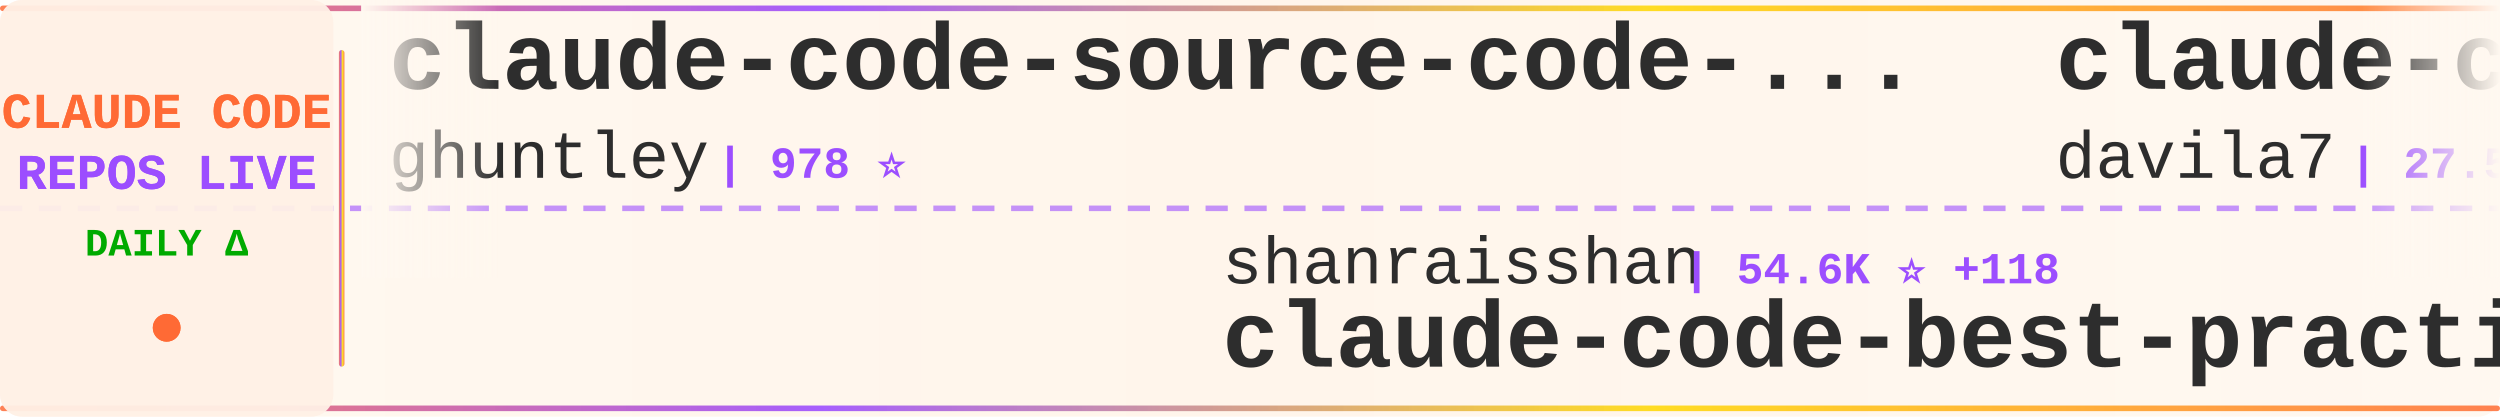
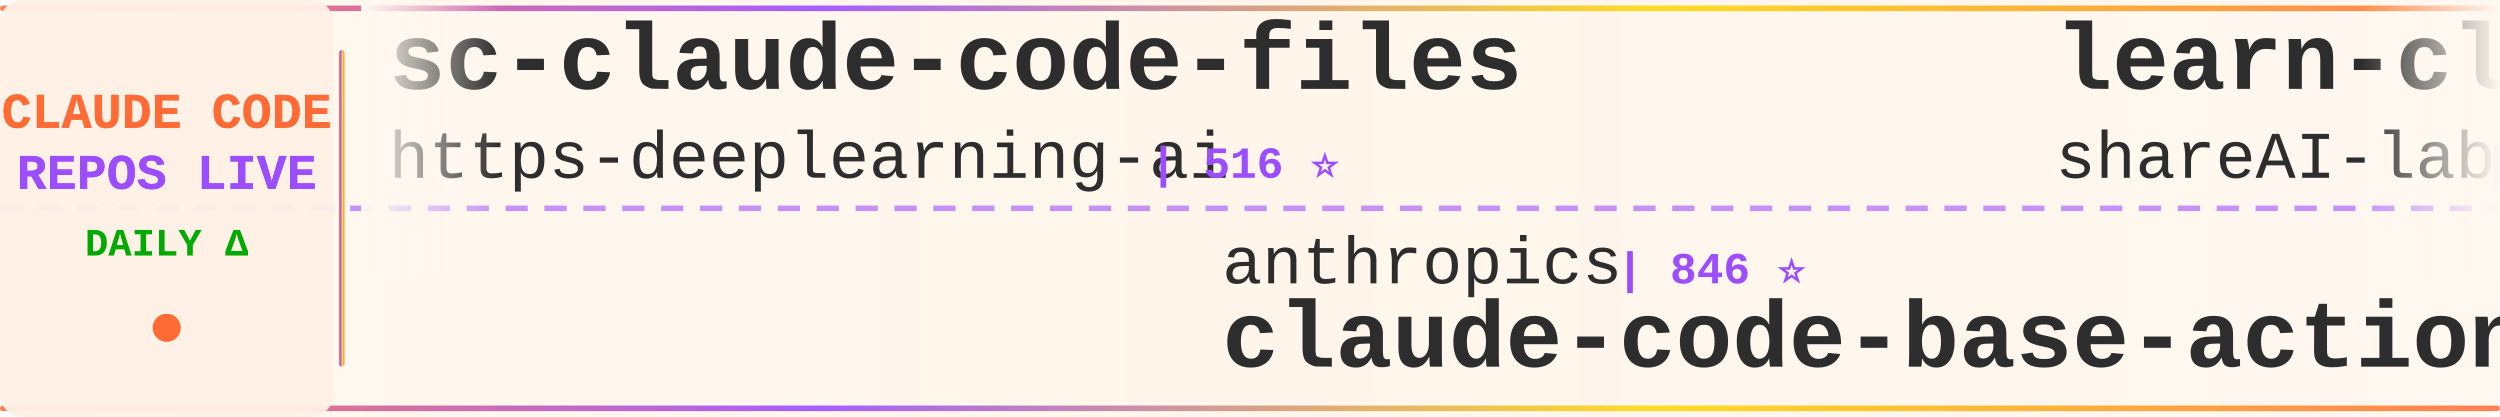
<svg xmlns="http://www.w3.org/2000/svg" width="900" height="150">
  <defs>
    <linearGradient id="tickerBg" x1="0%" y1="0%" x2="100%" y2="0%">
      <stop offset="0%" style="stop-color:#fff8f0;stop-opacity:0.98" />
      <stop offset="50%" style="stop-color:#fff5eb;stop-opacity:1" />
      <stop offset="100%" style="stop-color:#fff8f0;stop-opacity:0.98" />
    </linearGradient>
    <linearGradient id="borderGrad" x1="0%" y1="0%" x2="100%" y2="0%">
      <stop offset="0%" style="stop-color:#FF6B35;stop-opacity:0.85">
        <animate attributeName="stop-opacity" values="0.85;1;0.85" dur="2s" repeatCount="indefinite" />
      </stop>
      <stop offset="33%" style="stop-color:#9C4EFF;stop-opacity:0.9">
        <animate attributeName="stop-opacity" values="0.9;1;0.9" dur="2.2s" repeatCount="indefinite" />
      </stop>
      <stop offset="66%" style="stop-color:#FFD700;stop-opacity:0.85">
        <animate attributeName="stop-opacity" values="0.85;1;0.85" dur="1.8s" repeatCount="indefinite" />
      </stop>
      <stop offset="100%" style="stop-color:#FF6B35;stop-opacity:0.85">
        <animate attributeName="stop-opacity" values="0.85;1;0.85" dur="2s" repeatCount="indefinite" />
      </stop>
    </linearGradient>
    <filter id="textGlow">
      <feGaussianBlur stdDeviation="0.15" result="coloredBlur" />
      <feMerge>
        <feMergeNode in="coloredBlur" />
        <feMergeNode in="SourceGraphic" />
      </feMerge>
    </filter>
    <filter id="metricGlow">
      <feGaussianBlur stdDeviation="0.2" result="coloredBlur" />
      <feMerge>
        <feMergeNode in="coloredBlur" />
        <feMergeNode in="SourceGraphic" />
      </feMerge>
    </filter>
    <linearGradient id="leftFade" x1="0%" y1="0%" x2="100%" y2="0%">
      <stop offset="0%" style="stop-color:#fff8f0;stop-opacity:1" />
      <stop offset="100%" style="stop-color:#fff8f0;stop-opacity:0" />
    </linearGradient>
    <linearGradient id="rightFade" x1="0%" y1="0%" x2="100%" y2="0%">
      <stop offset="0%" style="stop-color:#fff8f0;stop-opacity:0" />
      <stop offset="100%" style="stop-color:#fff8f0;stop-opacity:1" />
    </linearGradient>
  </defs>
  <rect width="900" height="150" fill="url(#tickerBg)" rx="8" />
  <rect x="0" y="2" width="900" height="2" fill="url(#borderGrad)" rx="1" />
  <rect x="0" y="146" width="900" height="2" fill="url(#borderGrad)" rx="1" />
  <line x1="0" y1="75" x2="900" y2="75" stroke="#9C4EFF" stroke-width="2" stroke-dasharray="8 6" opacity="0.6" />
  <rect x="0" y="0" width="120" height="150" fill="#fff0e6" opacity="0.95" rx="8" />
  <text x="60" y="46" font-family="'Courier New', monospace" font-size="18" font-weight="bold" fill="#FF6B35" text-anchor="middle" filter="url(#textGlow)">
    CLAUDE CODE
  </text>
  <text x="60" y="68" font-family="'Courier New', monospace" font-size="18" font-weight="bold" fill="#9C4EFF" text-anchor="middle" filter="url(#textGlow)">
    REPOS LIVE
  </text>
  <text x="60" y="92" font-family="'Courier New', monospace" font-size="14" font-weight="bold" fill="#00aa00" text-anchor="middle">
    DAILY Δ
  </text>
  <circle cx="60" cy="118" r="5" fill="#FF6B35" filter="url(#metricGlow)">
    <animate attributeName="r" values="4;6;4" dur="1.5s" repeatCount="indefinite" />
    <animate attributeName="opacity" values="0.6;1;0.6" dur="1.5s" repeatCount="indefinite" />
  </circle>
  <rect x="122" y="18" width="2" height="114" fill="url(#borderGrad)" rx="1" />
  <clipPath id="tickerClip">
    <rect x="130" y="0" width="770" height="150" />
  </clipPath>
  <g clip-path="url(#tickerClip)">
    <g id="tickerItems">
      <animateTransform attributeName="transform" attributeType="XML" type="translate" from="0 0" to="-3000 0" dur="54s" repeatCount="indefinite" />
      <g transform="translate(0, 0)">
-         <text x="140" y="32" font-family="'Courier New', monospace" font-size="34" font-weight="bold" fill="#2d2d2d">claude-code-source-code-...</text>
-         <text x="140" y="64" font-family="'Courier New', monospace" font-size="24" font-weight="normal" fill="#2d2d2d" opacity="1.0">ghuntley</text>
-         <text x="258" y="64" font-family="'Courier New', monospace" font-size="16" font-weight="bold" fill="#9C4EFF"> | 978 ⭐</text>
+         <text x="140" y="32" font-family="'Courier New', monospace" font-size="34" font-weight="bold" fill="#2d2d2d">sc-claude-code-files</text>
+         <text x="140" y="64" font-family="'Courier New', monospace" font-size="24" font-weight="normal" fill="#2d2d2d" opacity="1.0">https-deeplearning-ai</text>
+         <text x="414" y="64" font-family="'Courier New', monospace" font-size="16" font-weight="bold" fill="#9C4EFF"> | 516 ⭐</text>
      </g>
      <g transform="translate(300, 0)">
-         <text x="140" y="102" font-family="'Courier New', monospace" font-size="24" font-weight="normal" fill="#2d2d2d" opacity="1.0">shanraisshan</text>
-         <text x="306" y="102" font-family="'Courier New', monospace" font-size="16" font-weight="bold" fill="#9C4EFF"> | 54.6K ⭐ +118</text>
-         <text x="140" y="132" font-family="'Courier New', monospace" font-size="34" font-weight="bold" fill="#2d2d2d">claude-code-best-practic...</text>
-       </g>
-       <g transform="translate(600, 0)">
-         <text x="140" y="32" font-family="'Courier New', monospace" font-size="34" font-weight="bold" fill="#2d2d2d">claude-code-templates</text>
-         <text x="140" y="64" font-family="'Courier New', monospace" font-size="24" font-weight="normal" fill="#2d2d2d" opacity="1.0">davila7</text>
-         <text x="246" y="64" font-family="'Courier New', monospace" font-size="16" font-weight="bold" fill="#9C4EFF"> | 27.5K ⭐ +29</text>
-       </g>
-       <g transform="translate(900, 0)">
-         <text x="140" y="102" font-family="'Courier New', monospace" font-size="24" font-weight="normal" fill="#2d2d2d" opacity="1.0">disler</text>
-         <text x="234" y="102" font-family="'Courier New', monospace" font-size="16" font-weight="bold" fill="#9C4EFF"> | 1.2K ⭐ +11</text>
-         <text x="140" y="132" font-family="'Courier New', monospace" font-size="34" font-weight="bold" fill="#2d2d2d">pi-vs-claude-code</text>
-       </g>
-       <g transform="translate(1200, 0)">
-         <text x="140" y="32" font-family="'Courier New', monospace" font-size="34" font-weight="bold" fill="#2d2d2d">ECC</text>
-         <text x="140" y="64" font-family="'Courier New', monospace" font-size="24" font-weight="normal" fill="#2d2d2d" opacity="1.0">affaan-m</text>
-         <text x="258" y="64" font-family="'Courier New', monospace" font-size="16" font-weight="bold" fill="#9C4EFF"> | 189.3K ⭐ +759</text>
-       </g>
-       <g transform="translate(1500, 0)">
-         <text x="140" y="102" font-family="'Courier New', monospace" font-size="24" font-weight="normal" fill="#2d2d2d" opacity="1.0">OneRedOak</text>
-         <text x="270" y="102" font-family="'Courier New', monospace" font-size="16" font-weight="bold" fill="#9C4EFF"> | 3.8K ⭐</text>
-         <text x="140" y="132" font-family="'Courier New', monospace" font-size="34" font-weight="bold" fill="#2d2d2d">claude-code-workflows</text>
-       </g>
-       <g transform="translate(1800, 0)">
-         <text x="140" y="32" font-family="'Courier New', monospace" font-size="34" font-weight="bold" fill="#2d2d2d">claude-code-rust</text>
-         <text x="140" y="64" font-family="'Courier New', monospace" font-size="24" font-weight="normal" fill="#2d2d2d" opacity="1.0">lorryjovens-hub</text>
-         <text x="342" y="64" font-family="'Courier New', monospace" font-size="16" font-weight="bold" fill="#9C4EFF"> | 1.6K ⭐ +5</text>
-       </g>
-       <g transform="translate(2100, 0)">
        <text x="140" y="102" font-family="'Courier New', monospace" font-size="24" font-weight="normal" fill="#2d2d2d" opacity="1.0">anthropics</text>
        <text x="282" y="102" font-family="'Courier New', monospace" font-size="16" font-weight="bold" fill="#9C4EFF"> | 846 ⭐</text>
        <text x="140" y="132" font-family="'Courier New', monospace" font-size="34" font-weight="bold" fill="#2d2d2d">claude-code-base-action</text>
      </g>
+       <g transform="translate(600, 0)">
+         <text x="140" y="32" font-family="'Courier New', monospace" font-size="34" font-weight="bold" fill="#2d2d2d">learn-claude-code</text>
+         <text x="140" y="64" font-family="'Courier New', monospace" font-size="24" font-weight="normal" fill="#2d2d2d" opacity="1.0">shareAI-lab</text>
+         <text x="294" y="64" font-family="'Courier New', monospace" font-size="16" font-weight="bold" fill="#9C4EFF"> | 62.3K ⭐ +159</text>
+       </g>
+       <g transform="translate(900, 0)">
+         <text x="140" y="102" font-family="'Courier New', monospace" font-size="24" font-weight="normal" fill="#2d2d2d" opacity="1.0">Pimzino</text>
+         <text x="246" y="102" font-family="'Courier New', monospace" font-size="16" font-weight="bold" fill="#9C4EFF"> | 3.7K ⭐ +2</text>
+         <text x="140" y="132" font-family="'Courier New', monospace" font-size="34" font-weight="bold" fill="#2d2d2d">claude-code-spec-workflo...</text>
+       </g>
+       <g transform="translate(1200, 0)">
+         <text x="140" y="32" font-family="'Courier New', monospace" font-size="34" font-weight="bold" fill="#2d2d2d">claude-code-system-promp...</text>
+         <text x="140" y="64" font-family="'Courier New', monospace" font-size="24" font-weight="normal" fill="#2d2d2d" opacity="1.0">Piebald-AI</text>
+         <text x="282" y="64" font-family="'Courier New', monospace" font-size="16" font-weight="bold" fill="#9C4EFF"> | 10.5K ⭐ +30</text>
+       </g>
+       <g transform="translate(1500, 0)">
+         <text x="140" y="102" font-family="'Courier New', monospace" font-size="24" font-weight="normal" fill="#2d2d2d" opacity="1.0">ding113</text>
+         <text x="246" y="102" font-family="'Courier New', monospace" font-size="16" font-weight="bold" fill="#9C4EFF"> | 2.9K ⭐ +5</text>
+         <text x="140" y="132" font-family="'Courier New', monospace" font-size="34" font-weight="bold" fill="#2d2d2d">claude-code-hub</text>
+       </g>
+       <g transform="translate(1800, 0)">
+         <text x="140" y="32" font-family="'Courier New', monospace" font-size="34" font-weight="bold" fill="#2d2d2d">ClaudeCode</text>
+         <text x="140" y="64" font-family="'Courier New', monospace" font-size="24" font-weight="normal" fill="#2d2d2d" opacity="1.0">guanshan</text>
+         <text x="258" y="64" font-family="'Courier New', monospace" font-size="16" font-weight="bold" fill="#9C4EFF"> | 59 ⭐</text>
+       </g>
+       <g transform="translate(2100, 0)">
+         <text x="140" y="102" font-family="'Courier New', monospace" font-size="24" font-weight="normal" fill="#2d2d2d" opacity="1.0">lorryjovens-hub</text>
+         <text x="342" y="102" font-family="'Courier New', monospace" font-size="16" font-weight="bold" fill="#9C4EFF"> | 1.6K ⭐ +4</text>
+         <text x="140" y="132" font-family="'Courier New', monospace" font-size="34" font-weight="bold" fill="#2d2d2d">claude-code-rust</text>
+       </g>
      <g transform="translate(2400, 0)">
-         <text x="140" y="32" font-family="'Courier New', monospace" font-size="34" font-weight="bold" fill="#2d2d2d">claude-code-engineering</text>
-         <text x="140" y="64" font-family="'Courier New', monospace" font-size="24" font-weight="normal" fill="#2d2d2d" opacity="1.0">huangjia2019</text>
-         <text x="306" y="64" font-family="'Courier New', monospace" font-size="16" font-weight="bold" fill="#9C4EFF"> | 692 ⭐ +5</text>
+         <text x="140" y="32" font-family="'Courier New', monospace" font-size="34" font-weight="bold" fill="#2d2d2d">awesome-claude-code-suba...</text>
+         <text x="140" y="64" font-family="'Courier New', monospace" font-size="24" font-weight="normal" fill="#2d2d2d" opacity="1.0">VoltAgent</text>
+         <text x="270" y="64" font-family="'Courier New', monospace" font-size="16" font-weight="bold" fill="#9C4EFF"> | 20.4K ⭐ +61</text>
      </g>
      <g transform="translate(2700, 0)">
-         <text x="140" y="102" font-family="'Courier New', monospace" font-size="24" font-weight="normal" fill="#2d2d2d" opacity="1.0">feiskyer</text>
-         <text x="258" y="102" font-family="'Courier New', monospace" font-size="16" font-weight="bold" fill="#9C4EFF"> | 1.5K ⭐</text>
-         <text x="140" y="132" font-family="'Courier New', monospace" font-size="34" font-weight="bold" fill="#2d2d2d">claude-code-settings</text>
+         <text x="140" y="102" font-family="'Courier New', monospace" font-size="24" font-weight="normal" fill="#2d2d2d" opacity="1.0">ghuntley</text>
+         <text x="258" y="102" font-family="'Courier New', monospace" font-size="16" font-weight="bold" fill="#9C4EFF"> | 978 ⭐</text>
+         <text x="140" y="132" font-family="'Courier New', monospace" font-size="34" font-weight="bold" fill="#2d2d2d">claude-code-source-code-...</text>
      </g>
      <g transform="translate(3000, 0)">
-         <text x="140" y="32" font-family="'Courier New', monospace" font-size="34" font-weight="bold" fill="#2d2d2d">claude-code-source-code-...</text>
-         <text x="140" y="64" font-family="'Courier New', monospace" font-size="24" font-weight="normal" fill="#2d2d2d" opacity="1.0">ghuntley</text>
-         <text x="258" y="64" font-family="'Courier New', monospace" font-size="16" font-weight="bold" fill="#9C4EFF"> | 978 ⭐</text>
+         <text x="140" y="32" font-family="'Courier New', monospace" font-size="34" font-weight="bold" fill="#2d2d2d">sc-claude-code-files</text>
+         <text x="140" y="64" font-family="'Courier New', monospace" font-size="24" font-weight="normal" fill="#2d2d2d" opacity="1.0">https-deeplearning-ai</text>
+         <text x="414" y="64" font-family="'Courier New', monospace" font-size="16" font-weight="bold" fill="#9C4EFF"> | 516 ⭐</text>
      </g>
      <g transform="translate(3300, 0)">
-         <text x="140" y="102" font-family="'Courier New', monospace" font-size="24" font-weight="normal" fill="#2d2d2d" opacity="1.0">shanraisshan</text>
-         <text x="306" y="102" font-family="'Courier New', monospace" font-size="16" font-weight="bold" fill="#9C4EFF"> | 54.6K ⭐ +118</text>
-         <text x="140" y="132" font-family="'Courier New', monospace" font-size="34" font-weight="bold" fill="#2d2d2d">claude-code-best-practic...</text>
+         <text x="140" y="102" font-family="'Courier New', monospace" font-size="24" font-weight="normal" fill="#2d2d2d" opacity="1.0">anthropics</text>
+         <text x="282" y="102" font-family="'Courier New', monospace" font-size="16" font-weight="bold" fill="#9C4EFF"> | 846 ⭐</text>
+         <text x="140" y="132" font-family="'Courier New', monospace" font-size="34" font-weight="bold" fill="#2d2d2d">claude-code-base-action</text>
      </g>
      <g transform="translate(3600, 0)">
-         <text x="140" y="32" font-family="'Courier New', monospace" font-size="34" font-weight="bold" fill="#2d2d2d">claude-code-templates</text>
-         <text x="140" y="64" font-family="'Courier New', monospace" font-size="24" font-weight="normal" fill="#2d2d2d" opacity="1.0">davila7</text>
-         <text x="246" y="64" font-family="'Courier New', monospace" font-size="16" font-weight="bold" fill="#9C4EFF"> | 27.5K ⭐ +29</text>
+         <text x="140" y="32" font-family="'Courier New', monospace" font-size="34" font-weight="bold" fill="#2d2d2d">learn-claude-code</text>
+         <text x="140" y="64" font-family="'Courier New', monospace" font-size="24" font-weight="normal" fill="#2d2d2d" opacity="1.0">shareAI-lab</text>
+         <text x="294" y="64" font-family="'Courier New', monospace" font-size="16" font-weight="bold" fill="#9C4EFF"> | 62.3K ⭐ +159</text>
      </g>
      <g transform="translate(3900, 0)">
-         <text x="140" y="102" font-family="'Courier New', monospace" font-size="24" font-weight="normal" fill="#2d2d2d" opacity="1.0">disler</text>
-         <text x="234" y="102" font-family="'Courier New', monospace" font-size="16" font-weight="bold" fill="#9C4EFF"> | 1.2K ⭐ +11</text>
-         <text x="140" y="132" font-family="'Courier New', monospace" font-size="34" font-weight="bold" fill="#2d2d2d">pi-vs-claude-code</text>
+         <text x="140" y="102" font-family="'Courier New', monospace" font-size="24" font-weight="normal" fill="#2d2d2d" opacity="1.0">Pimzino</text>
+         <text x="246" y="102" font-family="'Courier New', monospace" font-size="16" font-weight="bold" fill="#9C4EFF"> | 3.7K ⭐ +2</text>
+         <text x="140" y="132" font-family="'Courier New', monospace" font-size="34" font-weight="bold" fill="#2d2d2d">claude-code-spec-workflo...</text>
      </g>
    </g>
  </g>
  <rect x="130" y="0" width="50" height="100" fill="url(#leftFade)" />
  <rect x="850" y="0" width="50" height="100" fill="url(#rightFade)" />
</svg>
